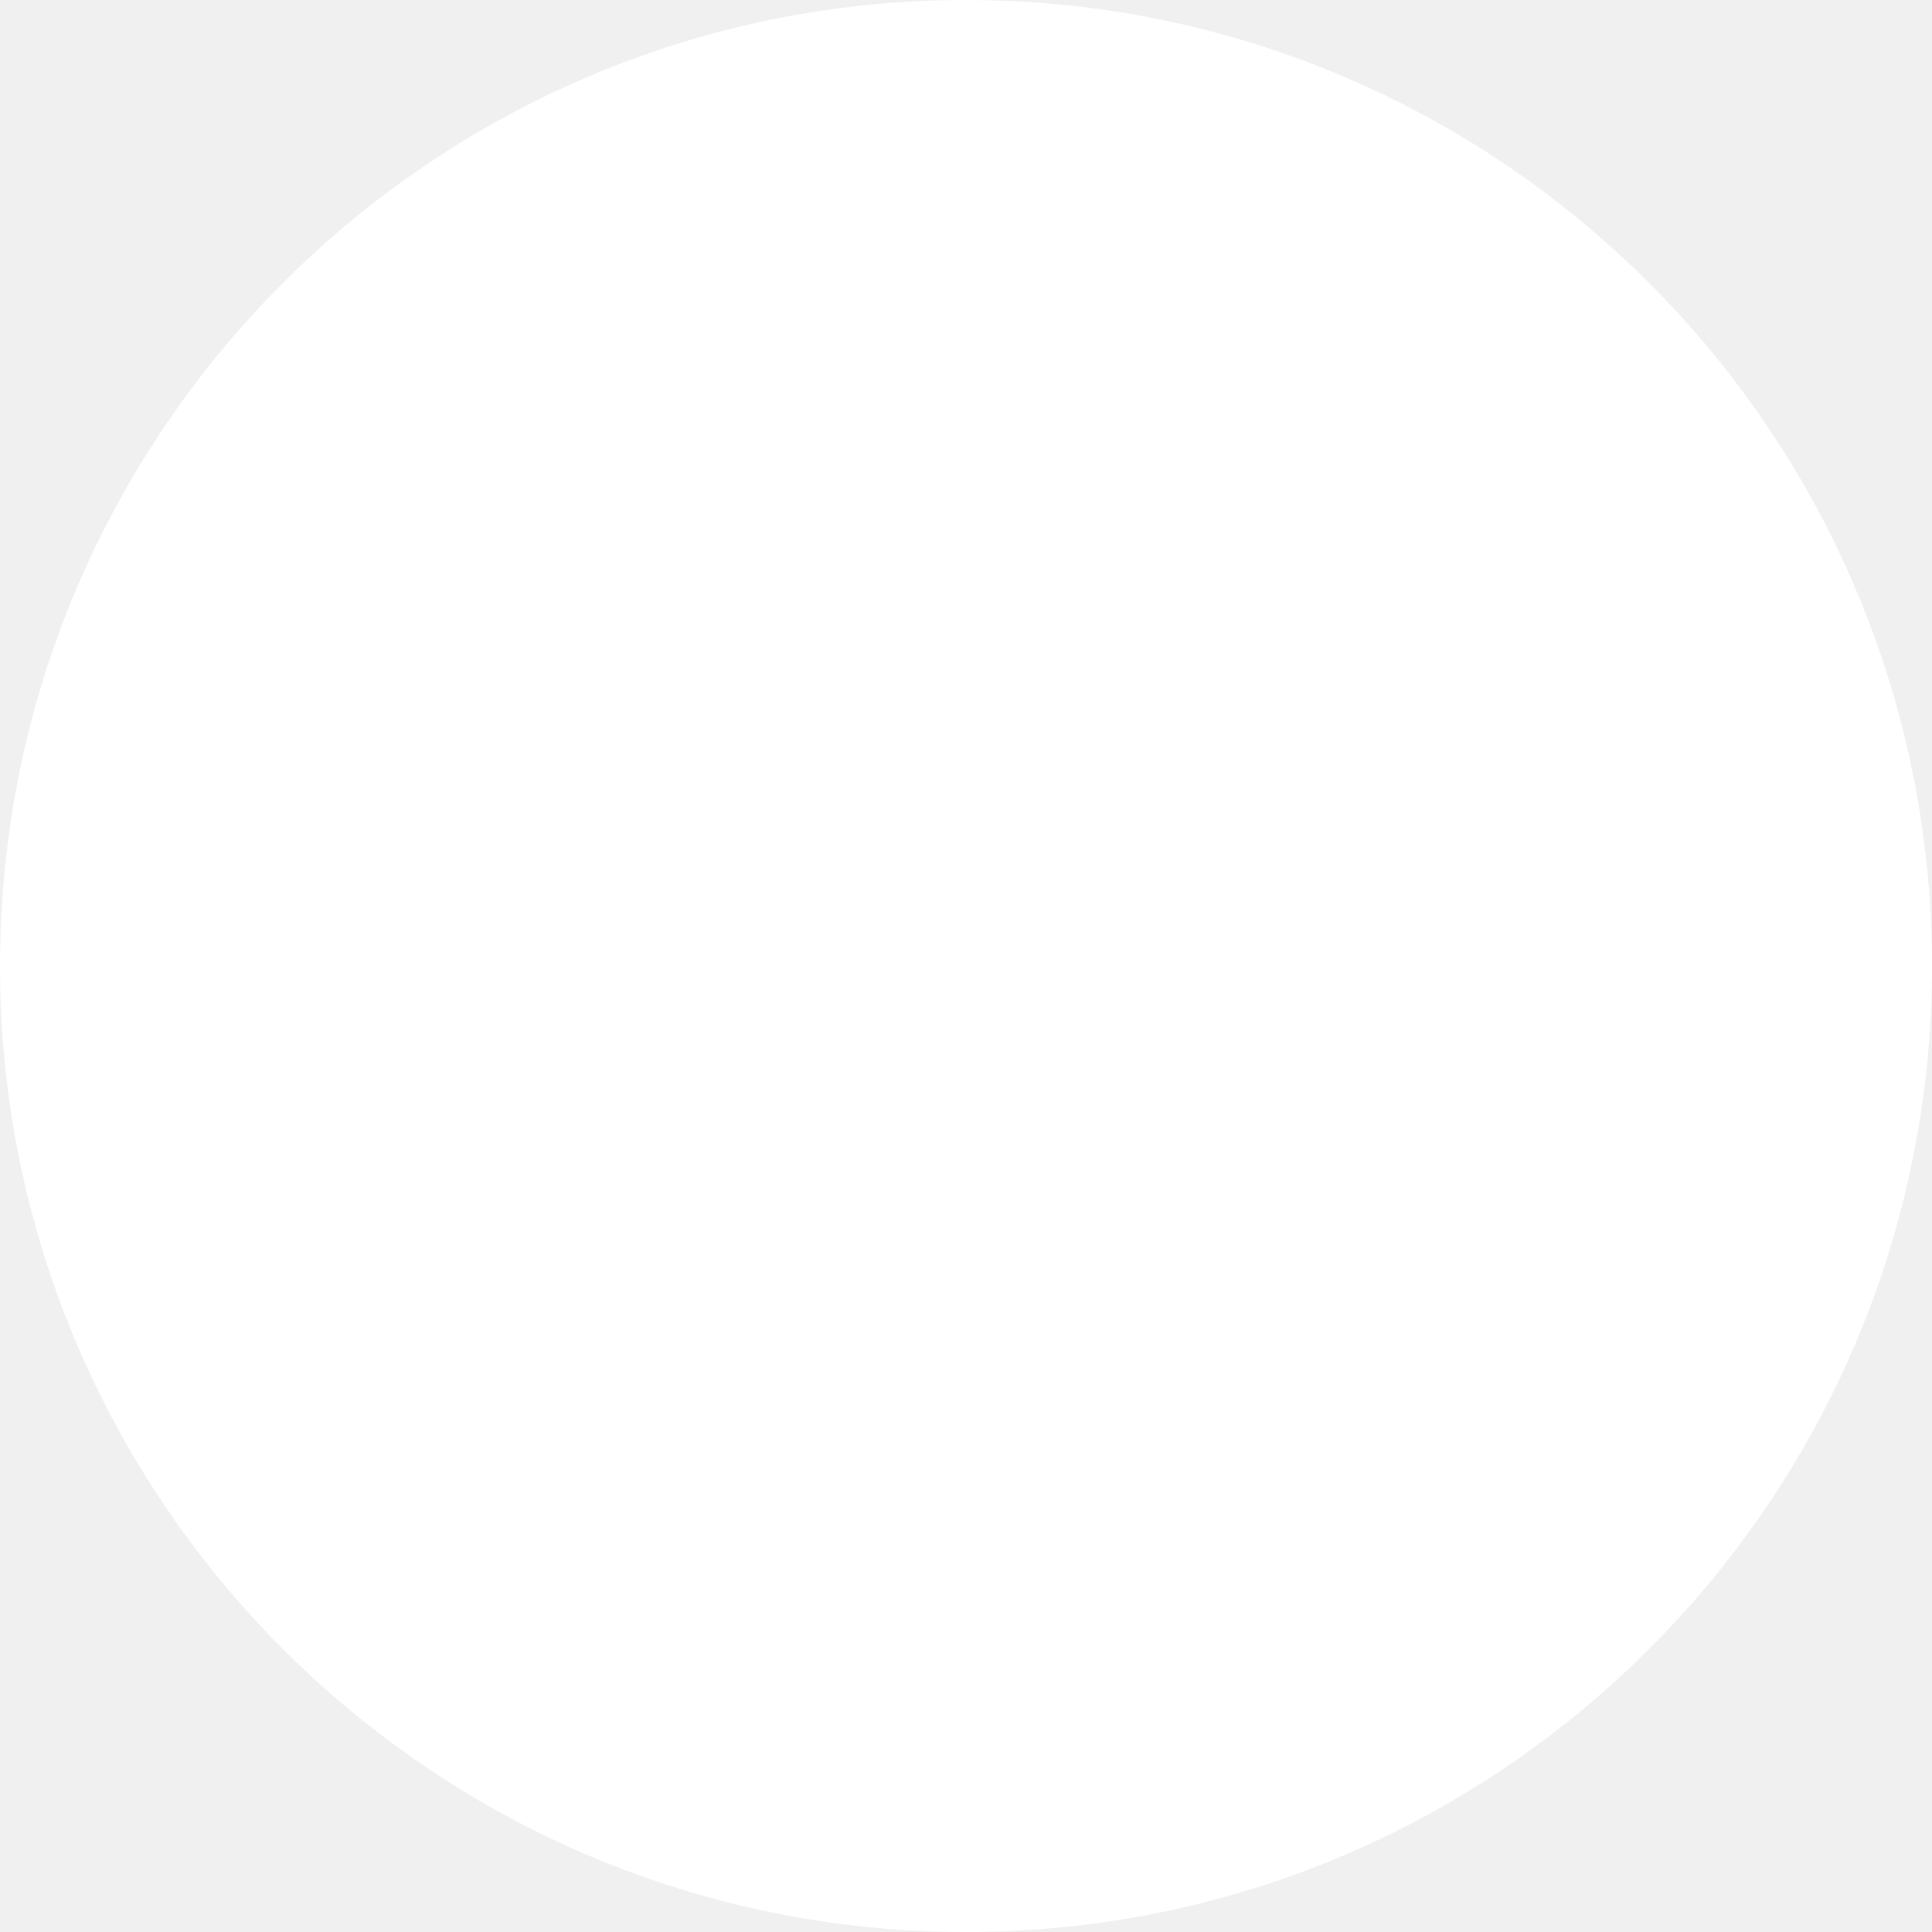
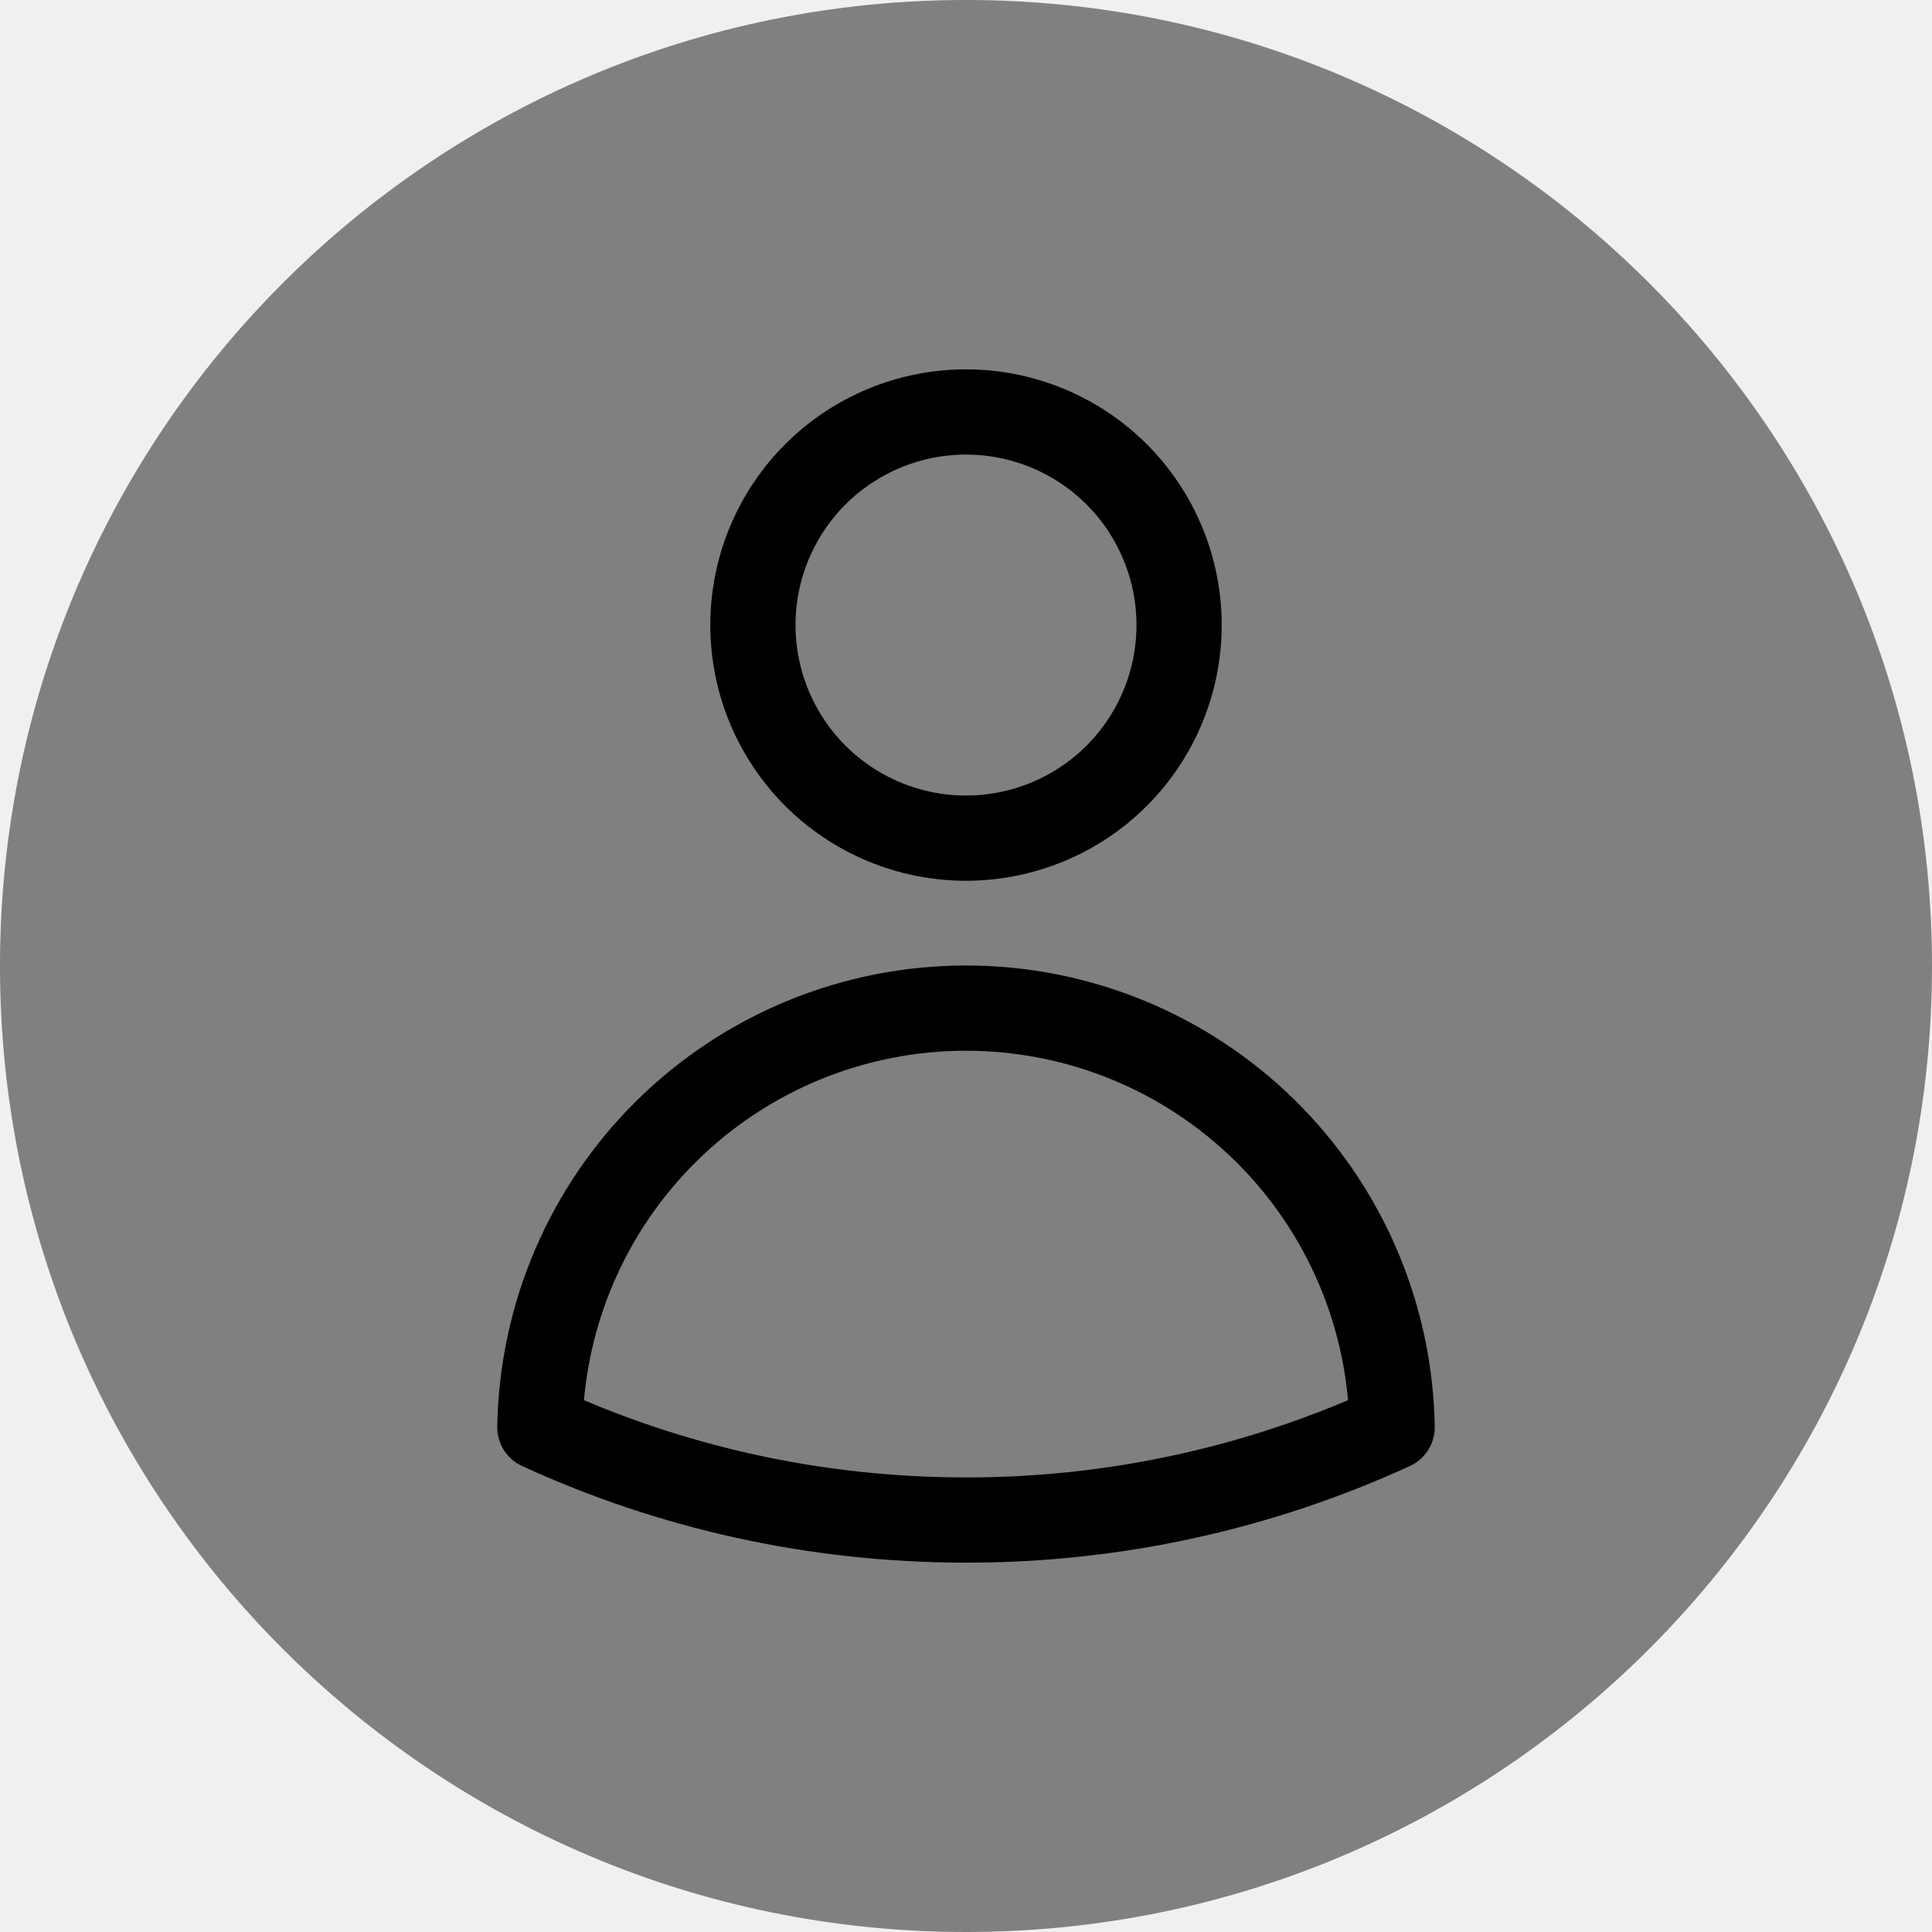
<svg xmlns="http://www.w3.org/2000/svg" width="34" height="34" viewBox="0 0 34 34" fill="none">
-   <circle cx="17" cy="17" r="17" fill="white" />
+   <circle cx="17" cy="17" r="17" fill="#808080" />
+   <path d="M20.75 11C20.75 11.995 20.355 12.948 19.652 13.652C18.948 14.355 17.994 14.75 17 14.75C16.005 14.75 15.052 14.355 14.348 13.652C13.645 12.948 13.25 11.995 13.25 11C13.25 10.005 13.645 9.052 14.348 8.348C15.052 7.645 16.005 7.25 17 7.25C17.994 7.25 18.948 7.645 19.652 8.348C20.355 9.052 20.75 10.005 20.75 11ZM9.501 25.118C9.533 23.15 10.337 21.274 11.74 19.894C13.143 18.514 15.032 17.741 17 17.741C18.968 17.741 20.857 18.514 22.26 19.894C23.663 21.274 24.467 23.15 24.499 25.118C22.146 26.197 19.588 26.753 17 26.75C14.324 26.75 11.784 26.166 9.501 25.118Z" stroke="black" stroke-width="1.5" stroke-linecap="round" stroke-linejoin="round" />
</svg>
